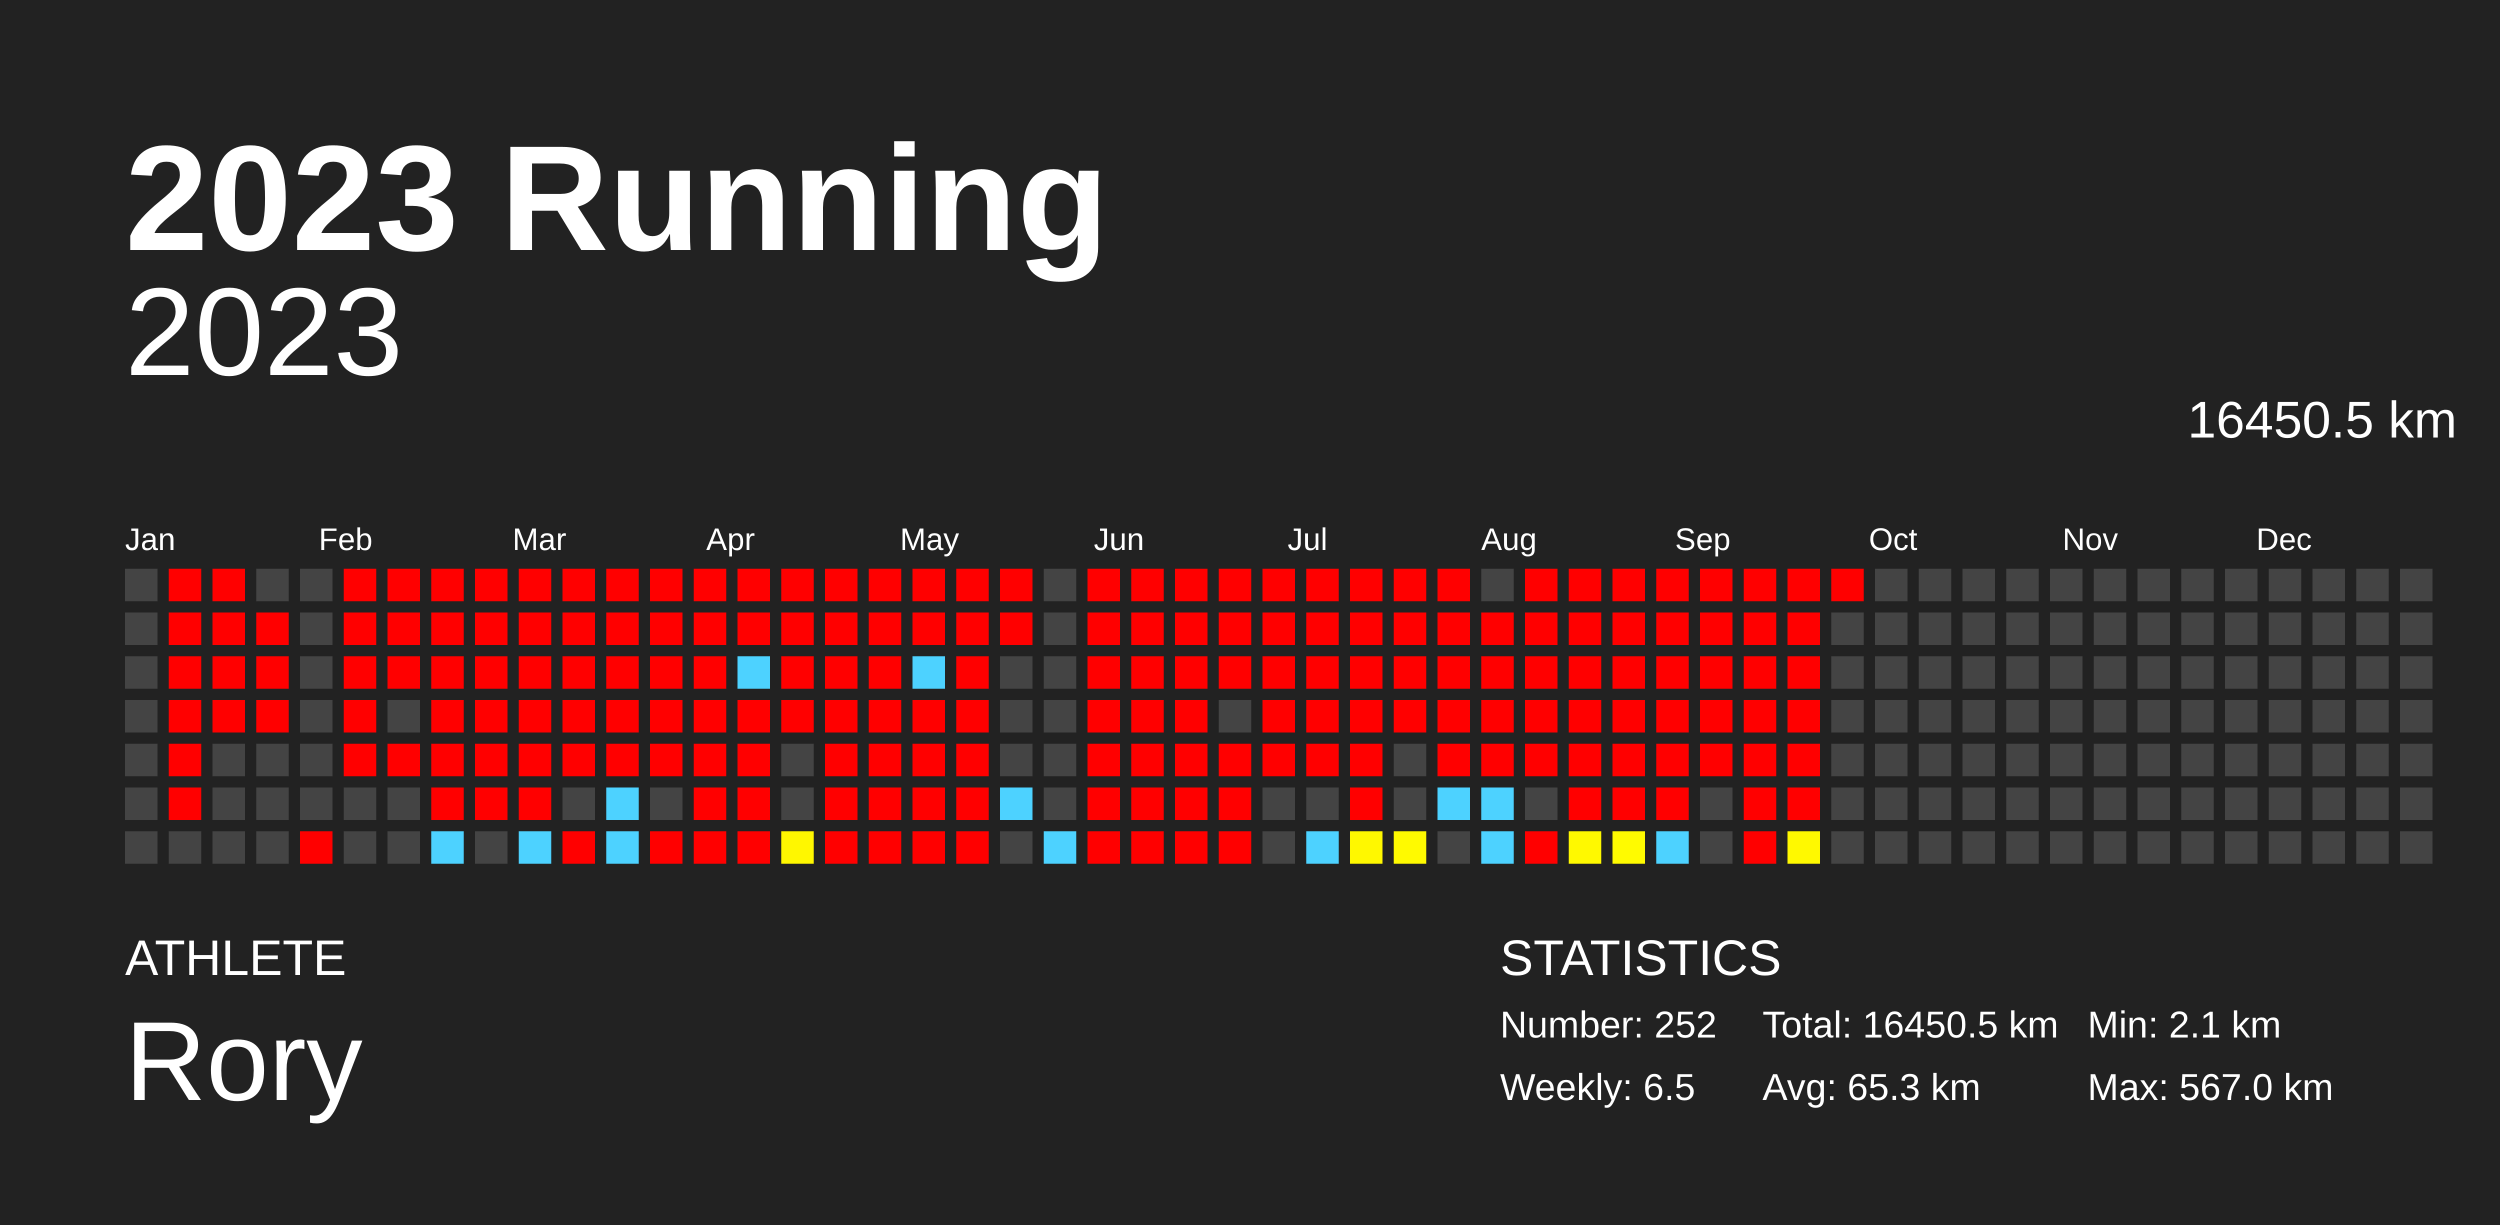
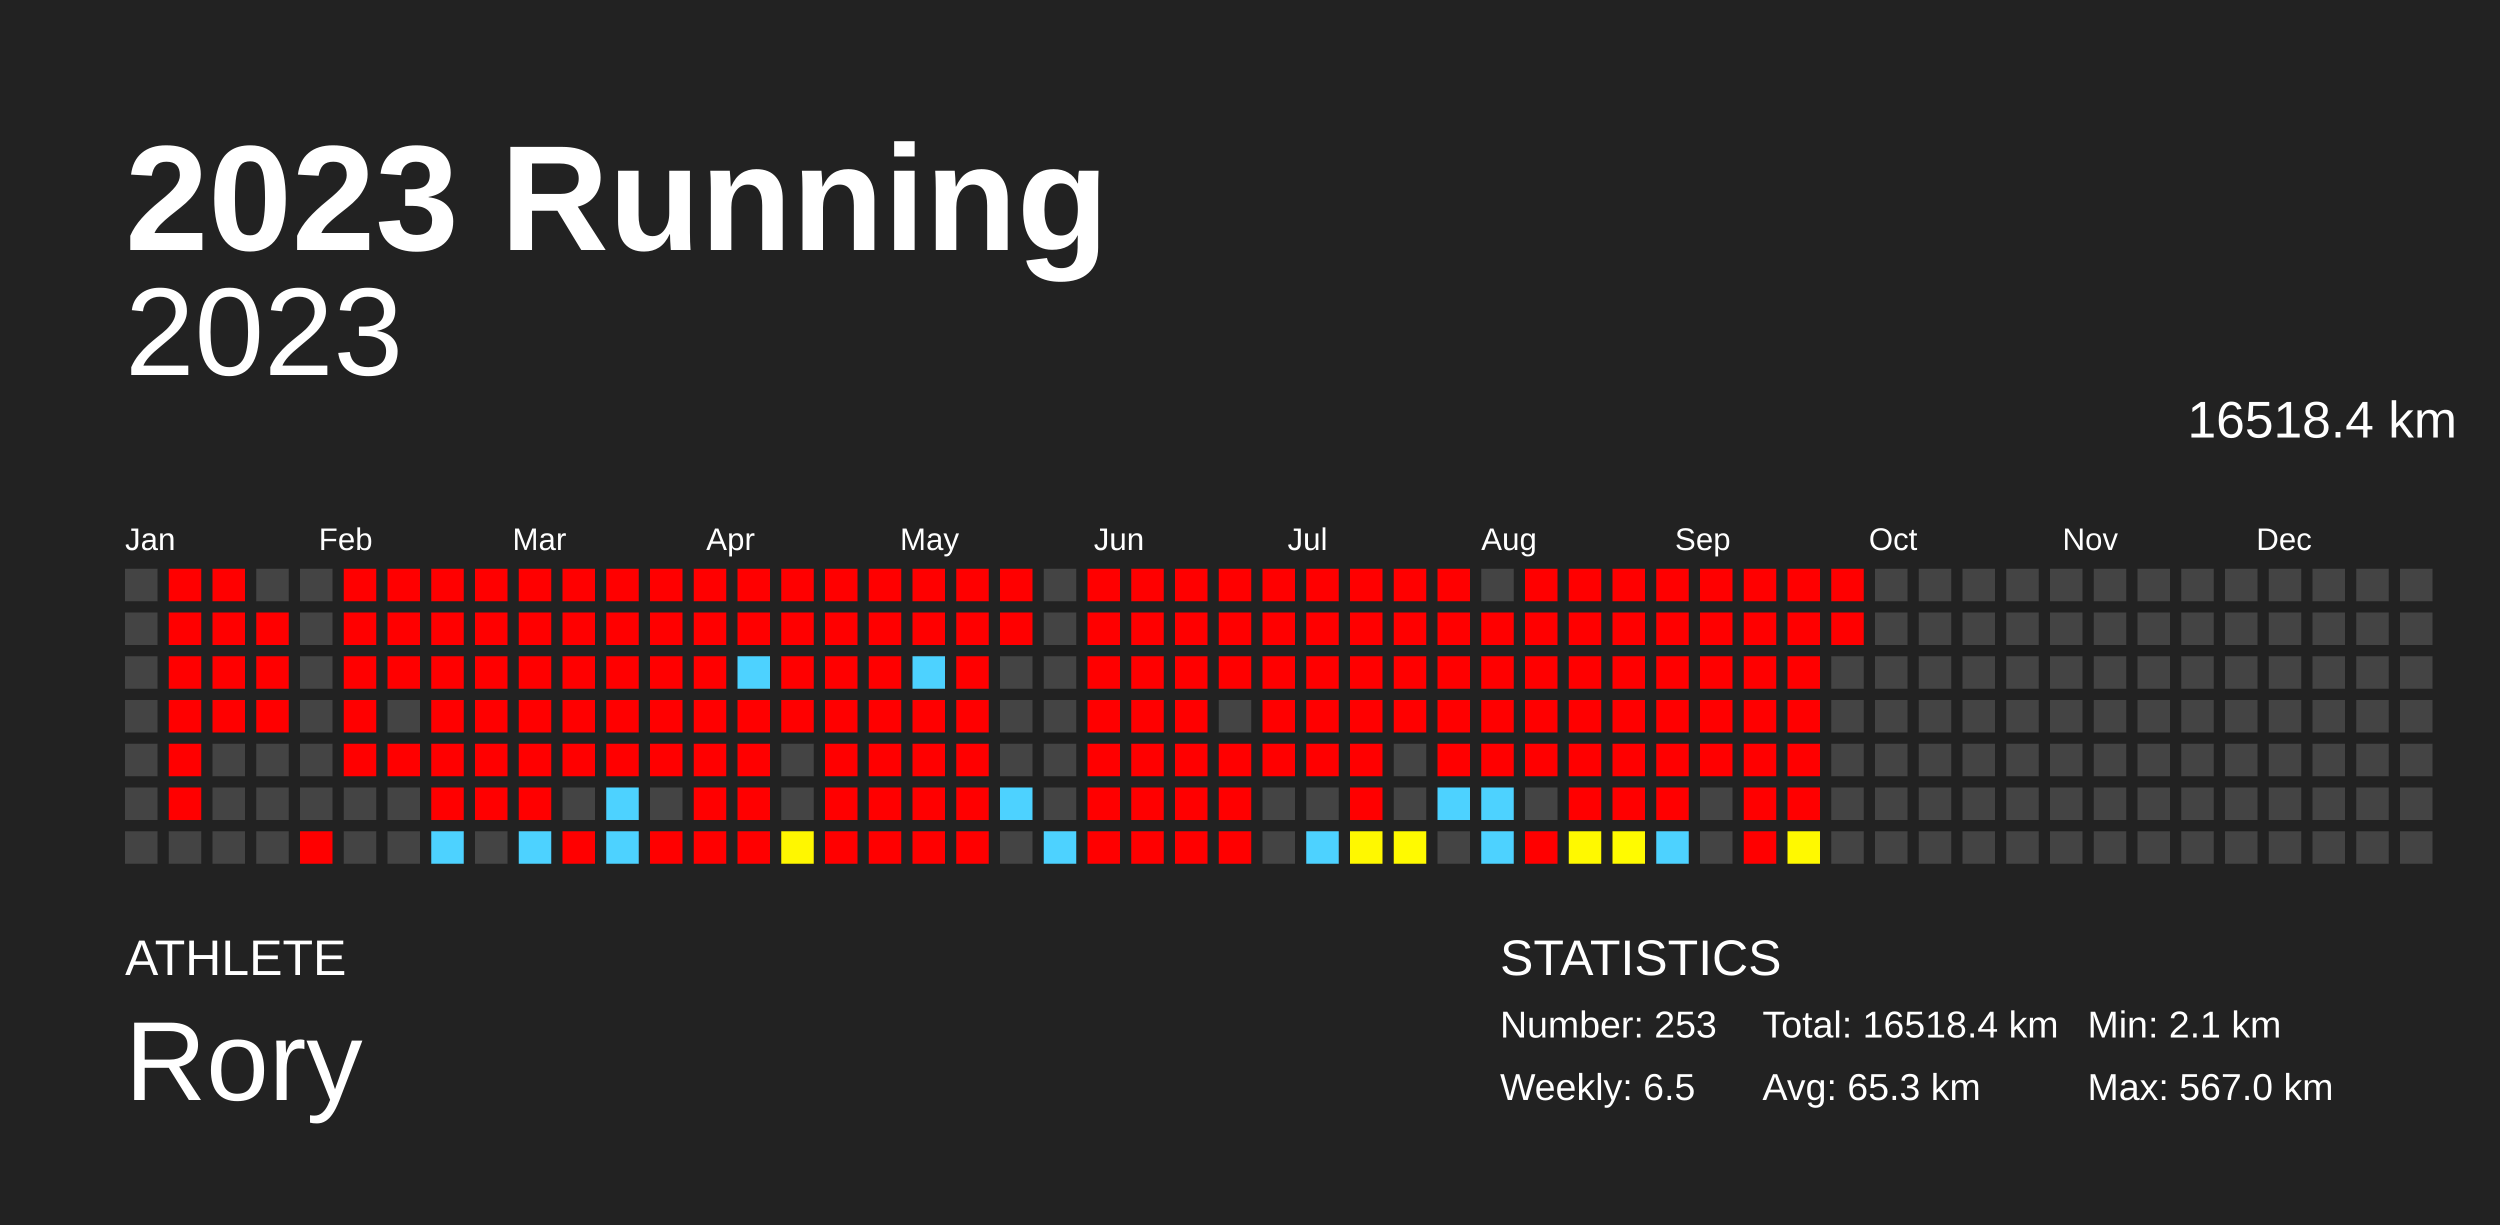
<svg xmlns="http://www.w3.org/2000/svg" baseProfile="full" height="98mm" version="1.1" viewBox="0,0,200,98" width="200mm">
  <defs />
  <rect fill="#222222" height="98" width="200" x="0" y="0" />
  <text fill="#FFFFFF" style="font-size:12px; font-family:Arial; font-weight:bold;" x="10" y="20">2023 Running</text>
  <text fill="#FFFFFF" style="font-size:4px; font-family:Arial" x="10" y="78">ATHLETE</text>
  <text fill="#FFFFFF" style="font-size:9px; font-family:Arial" x="10" y="88">Rory</text>
  <text fill="#FFFFFF" style="font-size:4px; font-family:Arial" x="120" y="78">STATISTICS</text>
-   <text fill="#FFFFFF" style="font-size:3px; font-family:Arial" x="120" y="83">Number: 252</text>
+   <text fill="#FFFFFF" style="font-size:3px; font-family:Arial" x="120" y="83">Number: 253</text>
  <text fill="#FFFFFF" style="font-size:3px; font-family:Arial" x="120" y="88">Weekly: 6.5</text>
-   <text fill="#FFFFFF" style="font-size:3px; font-family:Arial" x="141" y="83">Total: 16450.5 km</text>
+   <text fill="#FFFFFF" style="font-size:3px; font-family:Arial" x="141" y="83">Total: 16518.4 km</text>
  <text fill="#FFFFFF" style="font-size:3px; font-family:Arial" x="141" y="88">Avg: 65.3 km</text>
  <text fill="#FFFFFF" style="font-size:3px; font-family:Arial" x="167" y="83">Min: 2.1 km</text>
  <text fill="#FFFFFF" style="font-size:3px; font-family:Arial" x="167" y="88">Max: 567.0 km</text>
  <text alignment-baseline="hanging" fill="#FFFFFF" style="font-size:10.0px; font-family:Arial;" x="10" y="30">2023</text>
-   <text alignment-baseline="hanging" fill="#FFFFFF" style="font-size:4.125px; font-family:Arial;" x="175" y="35">16450.5 km</text>
+   <text alignment-baseline="hanging" fill="#FFFFFF" style="font-size:4.125px; font-family:Arial;" x="175" y="35">16518.4 km</text>
  <text fill="#FFFFFF" style="font-size:2.5px; font-family:Arial" x="10.0" y="44">Jan</text>
  <text fill="#FFFFFF" style="font-size:2.5px; font-family:Arial" x="25.5" y="44">Feb</text>
  <text fill="#FFFFFF" style="font-size:2.5px; font-family:Arial" x="41.0" y="44">Mar</text>
  <text fill="#FFFFFF" style="font-size:2.5px; font-family:Arial" x="56.5" y="44">Apr</text>
  <text fill="#FFFFFF" style="font-size:2.5px; font-family:Arial" x="72.0" y="44">May</text>
  <text fill="#FFFFFF" style="font-size:2.5px; font-family:Arial" x="87.5" y="44">Jun</text>
  <text fill="#FFFFFF" style="font-size:2.5px; font-family:Arial" x="103.0" y="44">Jul</text>
  <text fill="#FFFFFF" style="font-size:2.5px; font-family:Arial" x="118.5" y="44">Aug</text>
  <text fill="#FFFFFF" style="font-size:2.5px; font-family:Arial" x="134.0" y="44">Sep</text>
  <text fill="#FFFFFF" style="font-size:2.5px; font-family:Arial" x="149.5" y="44">Oct</text>
  <text fill="#FFFFFF" style="font-size:2.5px; font-family:Arial" x="165.0" y="44">Nov</text>
  <text fill="#FFFFFF" style="font-size:2.5px; font-family:Arial" x="180.5" y="44">Dec</text>
  <rect fill="#444444" height="2.6" width="2.6" x="10.0" y="45.5" />
  <rect fill="#444444" height="2.6" width="2.6" x="10.0" y="49.0" />
  <rect fill="#444444" height="2.6" width="2.6" x="10.0" y="52.5" />
  <rect fill="#444444" height="2.6" width="2.6" x="10.0" y="56.0" />
  <rect fill="#444444" height="2.6" width="2.6" x="10.0" y="59.5" />
  <rect fill="#444444" height="2.6" width="2.6" x="10.0" y="63.0" />
  <rect fill="#444444" height="2.6" width="2.6" x="10.0" y="66.5" />
  <rect fill="red" height="2.6" width="2.6" x="13.5" y="45.5" />
  <rect fill="red" height="2.6" width="2.6" x="13.5" y="49.0" />
  <rect fill="red" height="2.6" width="2.6" x="13.5" y="52.5" />
  <rect fill="red" height="2.6" width="2.6" x="13.5" y="56.0" />
  <rect fill="red" height="2.6" width="2.6" x="13.5" y="59.5" />
  <rect fill="red" height="2.6" width="2.6" x="13.5" y="63.0" />
  <rect fill="#444444" height="2.6" width="2.6" x="13.5" y="66.5" />
  <rect fill="red" height="2.6" width="2.6" x="17.0" y="45.5" />
  <rect fill="red" height="2.6" width="2.6" x="17.0" y="49.0" />
  <rect fill="red" height="2.6" width="2.6" x="17.0" y="52.5" />
  <rect fill="red" height="2.6" width="2.6" x="17.0" y="56.0" />
  <rect fill="#444444" height="2.6" width="2.6" x="17.0" y="59.5" />
  <rect fill="#444444" height="2.6" width="2.6" x="17.0" y="63.0" />
  <rect fill="#444444" height="2.6" width="2.6" x="17.0" y="66.5" />
  <rect fill="#444444" height="2.6" width="2.6" x="20.5" y="45.5" />
  <rect fill="red" height="2.6" width="2.6" x="20.5" y="49.0" />
  <rect fill="red" height="2.6" width="2.6" x="20.5" y="52.5" />
  <rect fill="red" height="2.6" width="2.6" x="20.5" y="56.0" />
  <rect fill="#444444" height="2.6" width="2.6" x="20.5" y="59.5" />
  <rect fill="#444444" height="2.6" width="2.6" x="20.5" y="63.0" />
  <rect fill="#444444" height="2.6" width="2.6" x="20.5" y="66.5" />
  <rect fill="#444444" height="2.6" width="2.6" x="24.0" y="45.5" />
  <rect fill="#444444" height="2.6" width="2.6" x="24.0" y="49.0" />
  <rect fill="#444444" height="2.6" width="2.6" x="24.0" y="52.5" />
  <rect fill="#444444" height="2.6" width="2.6" x="24.0" y="56.0" />
  <rect fill="#444444" height="2.6" width="2.6" x="24.0" y="59.5" />
  <rect fill="#444444" height="2.6" width="2.6" x="24.0" y="63.0" />
  <rect fill="red" height="2.6" width="2.6" x="24.0" y="66.5" />
  <rect fill="red" height="2.6" width="2.6" x="27.5" y="45.5" />
  <rect fill="red" height="2.6" width="2.6" x="27.5" y="49.0" />
  <rect fill="red" height="2.6" width="2.6" x="27.5" y="52.5" />
  <rect fill="red" height="2.6" width="2.6" x="27.5" y="56.0" />
  <rect fill="red" height="2.6" width="2.6" x="27.5" y="59.5" />
  <rect fill="#444444" height="2.6" width="2.6" x="27.5" y="63.0" />
  <rect fill="#444444" height="2.6" width="2.6" x="27.5" y="66.5" />
  <rect fill="red" height="2.6" width="2.6" x="31.0" y="45.5" />
  <rect fill="red" height="2.6" width="2.6" x="31.0" y="49.0" />
  <rect fill="red" height="2.6" width="2.6" x="31.0" y="52.5" />
  <rect fill="#444444" height="2.6" width="2.6" x="31.0" y="56.0" />
  <rect fill="red" height="2.6" width="2.6" x="31.0" y="59.5" />
  <rect fill="#444444" height="2.6" width="2.6" x="31.0" y="63.0" />
  <rect fill="#444444" height="2.6" width="2.6" x="31.0" y="66.5" />
  <rect fill="red" height="2.6" width="2.6" x="34.5" y="45.5" />
  <rect fill="red" height="2.6" width="2.6" x="34.5" y="49.0" />
  <rect fill="red" height="2.6" width="2.6" x="34.5" y="52.5" />
  <rect fill="red" height="2.6" width="2.6" x="34.5" y="56.0" />
  <rect fill="red" height="2.6" width="2.6" x="34.5" y="59.5" />
  <rect fill="red" height="2.6" width="2.6" x="34.5" y="63.0" />
  <rect fill="#4dd2ff" height="2.6" width="2.6" x="34.5" y="66.5" />
  <rect fill="red" height="2.6" width="2.6" x="38.0" y="45.5" />
  <rect fill="red" height="2.6" width="2.6" x="38.0" y="49.0" />
  <rect fill="red" height="2.6" width="2.6" x="38.0" y="52.5" />
  <rect fill="red" height="2.6" width="2.6" x="38.0" y="56.0" />
  <rect fill="red" height="2.6" width="2.6" x="38.0" y="59.5" />
  <rect fill="red" height="2.6" width="2.6" x="38.0" y="63.0" />
  <rect fill="#444444" height="2.6" width="2.6" x="38.0" y="66.5" />
  <rect fill="red" height="2.6" width="2.6" x="41.5" y="45.5" />
  <rect fill="red" height="2.6" width="2.6" x="41.5" y="49.0" />
  <rect fill="red" height="2.6" width="2.6" x="41.5" y="52.5" />
  <rect fill="red" height="2.6" width="2.6" x="41.5" y="56.0" />
  <rect fill="red" height="2.6" width="2.6" x="41.5" y="59.5" />
  <rect fill="red" height="2.6" width="2.6" x="41.5" y="63.0" />
  <rect fill="#4dd2ff" height="2.6" width="2.6" x="41.5" y="66.5" />
  <rect fill="red" height="2.6" width="2.6" x="45.0" y="45.5" />
  <rect fill="red" height="2.6" width="2.6" x="45.0" y="49.0" />
  <rect fill="red" height="2.6" width="2.6" x="45.0" y="52.5" />
  <rect fill="red" height="2.6" width="2.6" x="45.0" y="56.0" />
  <rect fill="red" height="2.6" width="2.6" x="45.0" y="59.5" />
  <rect fill="#444444" height="2.6" width="2.6" x="45.0" y="63.0" />
  <rect fill="red" height="2.6" width="2.6" x="45.0" y="66.5" />
  <rect fill="red" height="2.6" width="2.6" x="48.5" y="45.5" />
  <rect fill="red" height="2.6" width="2.6" x="48.5" y="49.0" />
  <rect fill="red" height="2.6" width="2.6" x="48.5" y="52.5" />
  <rect fill="red" height="2.6" width="2.6" x="48.5" y="56.0" />
  <rect fill="red" height="2.6" width="2.6" x="48.5" y="59.5" />
  <rect fill="#4dd2ff" height="2.6" width="2.6" x="48.5" y="63.0" />
  <rect fill="#4dd2ff" height="2.6" width="2.6" x="48.5" y="66.5" />
  <rect fill="red" height="2.6" width="2.6" x="52.0" y="45.5" />
  <rect fill="red" height="2.6" width="2.6" x="52.0" y="49.0" />
  <rect fill="red" height="2.6" width="2.6" x="52.0" y="52.5" />
  <rect fill="red" height="2.6" width="2.6" x="52.0" y="56.0" />
  <rect fill="red" height="2.6" width="2.6" x="52.0" y="59.5" />
  <rect fill="#444444" height="2.6" width="2.6" x="52.0" y="63.0" />
  <rect fill="red" height="2.6" width="2.6" x="52.0" y="66.5" />
  <rect fill="red" height="2.6" width="2.6" x="55.5" y="45.5" />
  <rect fill="red" height="2.6" width="2.6" x="55.5" y="49.0" />
  <rect fill="red" height="2.6" width="2.6" x="55.5" y="52.5" />
  <rect fill="red" height="2.6" width="2.6" x="55.5" y="56.0" />
  <rect fill="red" height="2.6" width="2.6" x="55.5" y="59.5" />
  <rect fill="red" height="2.6" width="2.6" x="55.5" y="63.0" />
  <rect fill="red" height="2.6" width="2.6" x="55.5" y="66.5" />
  <rect fill="red" height="2.6" width="2.6" x="59.0" y="45.5" />
  <rect fill="red" height="2.6" width="2.6" x="59.0" y="49.0" />
  <rect fill="#4dd2ff" height="2.6" width="2.6" x="59.0" y="52.5" />
  <rect fill="red" height="2.6" width="2.6" x="59.0" y="56.0" />
  <rect fill="red" height="2.6" width="2.6" x="59.0" y="59.5" />
  <rect fill="red" height="2.6" width="2.6" x="59.0" y="63.0" />
  <rect fill="red" height="2.6" width="2.6" x="59.0" y="66.5" />
  <rect fill="red" height="2.6" width="2.6" x="62.5" y="45.5" />
  <rect fill="red" height="2.6" width="2.6" x="62.5" y="49.0" />
  <rect fill="red" height="2.6" width="2.6" x="62.5" y="52.5" />
  <rect fill="red" height="2.6" width="2.6" x="62.5" y="56.0" />
  <rect fill="#444444" height="2.6" width="2.6" x="62.5" y="59.5" />
  <rect fill="#444444" height="2.6" width="2.6" x="62.5" y="63.0" />
  <rect fill="#fff700" height="2.6" width="2.6" x="62.5" y="66.5" />
  <rect fill="red" height="2.6" width="2.6" x="66.0" y="45.5" />
  <rect fill="red" height="2.6" width="2.6" x="66.0" y="49.0" />
  <rect fill="red" height="2.6" width="2.6" x="66.0" y="52.5" />
  <rect fill="red" height="2.6" width="2.6" x="66.0" y="56.0" />
  <rect fill="red" height="2.6" width="2.6" x="66.0" y="59.5" />
  <rect fill="red" height="2.6" width="2.6" x="66.0" y="63.0" />
  <rect fill="red" height="2.6" width="2.6" x="66.0" y="66.5" />
  <rect fill="red" height="2.6" width="2.6" x="69.5" y="45.5" />
  <rect fill="red" height="2.6" width="2.6" x="69.5" y="49.0" />
  <rect fill="red" height="2.6" width="2.6" x="69.5" y="52.5" />
  <rect fill="red" height="2.6" width="2.6" x="69.5" y="56.0" />
  <rect fill="red" height="2.6" width="2.6" x="69.5" y="59.5" />
  <rect fill="red" height="2.6" width="2.6" x="69.5" y="63.0" />
  <rect fill="red" height="2.6" width="2.6" x="69.5" y="66.5" />
  <rect fill="red" height="2.6" width="2.6" x="73.0" y="45.5" />
  <rect fill="red" height="2.6" width="2.6" x="73.0" y="49.0" />
  <rect fill="#4dd2ff" height="2.6" width="2.6" x="73.0" y="52.5" />
  <rect fill="red" height="2.6" width="2.6" x="73.0" y="56.0" />
  <rect fill="red" height="2.6" width="2.6" x="73.0" y="59.5" />
  <rect fill="red" height="2.6" width="2.6" x="73.0" y="63.0" />
  <rect fill="red" height="2.6" width="2.6" x="73.0" y="66.5" />
  <rect fill="red" height="2.6" width="2.6" x="76.5" y="45.5" />
  <rect fill="red" height="2.6" width="2.6" x="76.5" y="49.0" />
  <rect fill="red" height="2.6" width="2.6" x="76.5" y="52.5" />
  <rect fill="red" height="2.6" width="2.6" x="76.5" y="56.0" />
  <rect fill="red" height="2.6" width="2.6" x="76.5" y="59.5" />
  <rect fill="red" height="2.6" width="2.6" x="76.5" y="63.0" />
  <rect fill="red" height="2.6" width="2.6" x="76.5" y="66.5" />
  <rect fill="red" height="2.6" width="2.6" x="80.0" y="45.5" />
  <rect fill="red" height="2.6" width="2.6" x="80.0" y="49.0" />
  <rect fill="#444444" height="2.6" width="2.6" x="80.0" y="52.5" />
  <rect fill="#444444" height="2.6" width="2.6" x="80.0" y="56.0" />
  <rect fill="#444444" height="2.6" width="2.6" x="80.0" y="59.5" />
  <rect fill="#4dd2ff" height="2.6" width="2.6" x="80.0" y="63.0" />
  <rect fill="#444444" height="2.6" width="2.6" x="80.0" y="66.5" />
  <rect fill="#444444" height="2.6" width="2.6" x="83.5" y="45.5" />
  <rect fill="#444444" height="2.6" width="2.6" x="83.5" y="49.0" />
  <rect fill="#444444" height="2.6" width="2.6" x="83.5" y="52.5" />
  <rect fill="#444444" height="2.6" width="2.6" x="83.5" y="56.0" />
  <rect fill="#444444" height="2.6" width="2.6" x="83.5" y="59.5" />
  <rect fill="#444444" height="2.6" width="2.6" x="83.5" y="63.0" />
  <rect fill="#4dd2ff" height="2.6" width="2.6" x="83.5" y="66.5" />
  <rect fill="red" height="2.6" width="2.6" x="87.0" y="45.5" />
  <rect fill="red" height="2.6" width="2.6" x="87.0" y="49.0" />
  <rect fill="red" height="2.6" width="2.6" x="87.0" y="52.5" />
  <rect fill="red" height="2.6" width="2.6" x="87.0" y="56.0" />
  <rect fill="red" height="2.6" width="2.6" x="87.0" y="59.5" />
  <rect fill="red" height="2.6" width="2.6" x="87.0" y="63.0" />
  <rect fill="red" height="2.6" width="2.6" x="87.0" y="66.5" />
  <rect fill="red" height="2.6" width="2.6" x="90.5" y="45.5" />
  <rect fill="red" height="2.6" width="2.6" x="90.5" y="49.0" />
  <rect fill="red" height="2.6" width="2.6" x="90.5" y="52.5" />
  <rect fill="red" height="2.6" width="2.6" x="90.5" y="56.0" />
  <rect fill="red" height="2.6" width="2.6" x="90.5" y="59.5" />
  <rect fill="red" height="2.6" width="2.6" x="90.5" y="63.0" />
  <rect fill="red" height="2.6" width="2.6" x="90.5" y="66.5" />
  <rect fill="red" height="2.6" width="2.6" x="94.0" y="45.5" />
  <rect fill="red" height="2.6" width="2.6" x="94.0" y="49.0" />
  <rect fill="red" height="2.6" width="2.6" x="94.0" y="52.5" />
  <rect fill="red" height="2.6" width="2.6" x="94.0" y="56.0" />
  <rect fill="red" height="2.6" width="2.6" x="94.0" y="59.5" />
  <rect fill="red" height="2.6" width="2.6" x="94.0" y="63.0" />
  <rect fill="red" height="2.6" width="2.6" x="94.0" y="66.5" />
  <rect fill="red" height="2.6" width="2.6" x="97.5" y="45.5" />
  <rect fill="red" height="2.6" width="2.6" x="97.5" y="49.0" />
  <rect fill="red" height="2.6" width="2.6" x="97.5" y="52.5" />
  <rect fill="#444444" height="2.6" width="2.6" x="97.5" y="56.0" />
  <rect fill="red" height="2.6" width="2.6" x="97.5" y="59.5" />
  <rect fill="red" height="2.6" width="2.6" x="97.5" y="63.0" />
  <rect fill="red" height="2.6" width="2.6" x="97.5" y="66.5" />
  <rect fill="red" height="2.6" width="2.6" x="101.0" y="45.5" />
  <rect fill="red" height="2.6" width="2.6" x="101.0" y="49.0" />
  <rect fill="red" height="2.6" width="2.6" x="101.0" y="52.5" />
  <rect fill="red" height="2.6" width="2.6" x="101.0" y="56.0" />
  <rect fill="red" height="2.6" width="2.6" x="101.0" y="59.5" />
  <rect fill="#444444" height="2.6" width="2.6" x="101.0" y="63.0" />
  <rect fill="#444444" height="2.6" width="2.6" x="101.0" y="66.5" />
  <rect fill="red" height="2.6" width="2.6" x="104.5" y="45.5" />
  <rect fill="red" height="2.6" width="2.6" x="104.5" y="49.0" />
  <rect fill="red" height="2.6" width="2.6" x="104.5" y="52.5" />
  <rect fill="red" height="2.6" width="2.6" x="104.5" y="56.0" />
  <rect fill="red" height="2.6" width="2.6" x="104.5" y="59.5" />
  <rect fill="#444444" height="2.6" width="2.6" x="104.5" y="63.0" />
  <rect fill="#4dd2ff" height="2.6" width="2.6" x="104.5" y="66.5" />
  <rect fill="red" height="2.6" width="2.6" x="108.0" y="45.5" />
  <rect fill="red" height="2.6" width="2.6" x="108.0" y="49.0" />
  <rect fill="red" height="2.6" width="2.6" x="108.0" y="52.5" />
  <rect fill="red" height="2.6" width="2.6" x="108.0" y="56.0" />
  <rect fill="red" height="2.6" width="2.6" x="108.0" y="59.5" />
  <rect fill="red" height="2.6" width="2.6" x="108.0" y="63.0" />
  <rect fill="#fff800" height="2.6" width="2.6" x="108.0" y="66.5" />
  <rect fill="red" height="2.6" width="2.6" x="111.5" y="45.5" />
  <rect fill="red" height="2.6" width="2.6" x="111.5" y="49.0" />
  <rect fill="red" height="2.6" width="2.6" x="111.5" y="52.5" />
  <rect fill="red" height="2.6" width="2.6" x="111.5" y="56.0" />
  <rect fill="#444444" height="2.6" width="2.6" x="111.5" y="59.5" />
  <rect fill="#444444" height="2.6" width="2.6" x="111.5" y="63.0" />
  <rect fill="#fffa00" height="2.6" width="2.6" x="111.5" y="66.5" />
  <rect fill="red" height="2.6" width="2.6" x="115.0" y="45.5" />
  <rect fill="red" height="2.6" width="2.6" x="115.0" y="49.0" />
  <rect fill="red" height="2.6" width="2.6" x="115.0" y="52.5" />
  <rect fill="red" height="2.6" width="2.6" x="115.0" y="56.0" />
  <rect fill="red" height="2.6" width="2.6" x="115.0" y="59.5" />
  <rect fill="#4dd2ff" height="2.6" width="2.6" x="115.0" y="63.0" />
  <rect fill="#444444" height="2.6" width="2.6" x="115.0" y="66.5" />
  <rect fill="#444444" height="2.6" width="2.6" x="118.5" y="45.5" />
  <rect fill="red" height="2.6" width="2.6" x="118.5" y="49.0" />
  <rect fill="red" height="2.6" width="2.6" x="118.5" y="52.5" />
  <rect fill="red" height="2.6" width="2.6" x="118.5" y="56.0" />
  <rect fill="red" height="2.6" width="2.6" x="118.5" y="59.5" />
  <rect fill="#4dd2ff" height="2.6" width="2.6" x="118.5" y="63.0" />
  <rect fill="#4dd2ff" height="2.6" width="2.6" x="118.5" y="66.5" />
  <rect fill="red" height="2.6" width="2.6" x="122.0" y="45.5" />
  <rect fill="red" height="2.6" width="2.6" x="122.0" y="49.0" />
  <rect fill="red" height="2.6" width="2.6" x="122.0" y="52.5" />
  <rect fill="red" height="2.6" width="2.6" x="122.0" y="56.0" />
  <rect fill="red" height="2.6" width="2.6" x="122.0" y="59.5" />
  <rect fill="#444444" height="2.6" width="2.6" x="122.0" y="63.0" />
  <rect fill="red" height="2.6" width="2.6" x="122.0" y="66.5" />
  <rect fill="red" height="2.6" width="2.6" x="125.5" y="45.5" />
  <rect fill="red" height="2.6" width="2.6" x="125.5" y="49.0" />
  <rect fill="red" height="2.6" width="2.6" x="125.5" y="52.5" />
  <rect fill="red" height="2.6" width="2.6" x="125.5" y="56.0" />
  <rect fill="red" height="2.6" width="2.6" x="125.5" y="59.5" />
  <rect fill="red" height="2.6" width="2.6" x="125.5" y="63.0" />
  <rect fill="#fff900" height="2.6" width="2.6" x="125.5" y="66.5" />
  <rect fill="red" height="2.6" width="2.6" x="129.0" y="45.5" />
  <rect fill="red" height="2.6" width="2.6" x="129.0" y="49.0" />
  <rect fill="red" height="2.6" width="2.6" x="129.0" y="52.5" />
  <rect fill="red" height="2.6" width="2.6" x="129.0" y="56.0" />
  <rect fill="red" height="2.6" width="2.6" x="129.0" y="59.5" />
  <rect fill="red" height="2.6" width="2.6" x="129.0" y="63.0" />
  <rect fill="#fffb00" height="2.6" width="2.6" x="129.0" y="66.5" />
  <rect fill="red" height="2.6" width="2.6" x="132.5" y="45.5" />
  <rect fill="red" height="2.6" width="2.6" x="132.5" y="49.0" />
  <rect fill="red" height="2.6" width="2.6" x="132.5" y="52.5" />
  <rect fill="red" height="2.6" width="2.6" x="132.5" y="56.0" />
  <rect fill="red" height="2.6" width="2.6" x="132.5" y="59.5" />
  <rect fill="red" height="2.6" width="2.6" x="132.5" y="63.0" />
  <rect fill="#4dd2ff" height="2.6" width="2.6" x="132.5" y="66.5" />
  <rect fill="red" height="2.6" width="2.6" x="136.0" y="45.5" />
  <rect fill="red" height="2.6" width="2.6" x="136.0" y="49.0" />
  <rect fill="red" height="2.6" width="2.6" x="136.0" y="52.5" />
  <rect fill="red" height="2.6" width="2.6" x="136.0" y="56.0" />
  <rect fill="red" height="2.6" width="2.6" x="136.0" y="59.5" />
  <rect fill="#444444" height="2.6" width="2.6" x="136.0" y="63.0" />
  <rect fill="#444444" height="2.6" width="2.6" x="136.0" y="66.5" />
  <rect fill="red" height="2.6" width="2.6" x="139.5" y="45.5" />
  <rect fill="red" height="2.6" width="2.6" x="139.5" y="49.0" />
  <rect fill="red" height="2.6" width="2.6" x="139.5" y="52.5" />
  <rect fill="red" height="2.6" width="2.6" x="139.5" y="56.0" />
  <rect fill="red" height="2.6" width="2.6" x="139.5" y="59.5" />
  <rect fill="red" height="2.6" width="2.6" x="139.5" y="63.0" />
  <rect fill="red" height="2.6" width="2.6" x="139.5" y="66.5" />
  <rect fill="red" height="2.6" width="2.6" x="143.0" y="45.5" />
  <rect fill="red" height="2.6" width="2.6" x="143.0" y="49.0" />
  <rect fill="red" height="2.6" width="2.6" x="143.0" y="52.5" />
  <rect fill="red" height="2.6" width="2.6" x="143.0" y="56.0" />
  <rect fill="red" height="2.6" width="2.6" x="143.0" y="59.5" />
  <rect fill="red" height="2.6" width="2.6" x="143.0" y="63.0" />
  <rect fill="#fff900" height="2.6" width="2.6" x="143.0" y="66.5" />
  <rect fill="red" height="2.6" width="2.6" x="146.5" y="45.5" />
-   <rect fill="#444444" height="2.6" width="2.6" x="146.5" y="49.0" />
+   <rect fill="red" height="2.6" width="2.6" x="146.5" y="49.0" />
  <rect fill="#444444" height="2.6" width="2.6" x="146.5" y="52.5" />
  <rect fill="#444444" height="2.6" width="2.6" x="146.5" y="56.0" />
  <rect fill="#444444" height="2.6" width="2.6" x="146.5" y="59.5" />
  <rect fill="#444444" height="2.6" width="2.6" x="146.5" y="63.0" />
  <rect fill="#444444" height="2.6" width="2.6" x="146.5" y="66.5" />
  <rect fill="#444444" height="2.6" width="2.6" x="150.0" y="45.5" />
  <rect fill="#444444" height="2.6" width="2.6" x="150.0" y="49.0" />
  <rect fill="#444444" height="2.6" width="2.6" x="150.0" y="52.5" />
  <rect fill="#444444" height="2.6" width="2.6" x="150.0" y="56.0" />
  <rect fill="#444444" height="2.6" width="2.6" x="150.0" y="59.5" />
  <rect fill="#444444" height="2.6" width="2.6" x="150.0" y="63.0" />
  <rect fill="#444444" height="2.6" width="2.6" x="150.0" y="66.5" />
  <rect fill="#444444" height="2.6" width="2.6" x="153.5" y="45.5" />
  <rect fill="#444444" height="2.6" width="2.6" x="153.5" y="49.0" />
  <rect fill="#444444" height="2.6" width="2.6" x="153.5" y="52.5" />
  <rect fill="#444444" height="2.6" width="2.6" x="153.5" y="56.0" />
  <rect fill="#444444" height="2.6" width="2.6" x="153.5" y="59.5" />
  <rect fill="#444444" height="2.6" width="2.6" x="153.5" y="63.0" />
  <rect fill="#444444" height="2.6" width="2.6" x="153.5" y="66.5" />
  <rect fill="#444444" height="2.6" width="2.6" x="157.0" y="45.5" />
  <rect fill="#444444" height="2.6" width="2.6" x="157.0" y="49.0" />
  <rect fill="#444444" height="2.6" width="2.6" x="157.0" y="52.5" />
  <rect fill="#444444" height="2.6" width="2.6" x="157.0" y="56.0" />
  <rect fill="#444444" height="2.6" width="2.6" x="157.0" y="59.5" />
  <rect fill="#444444" height="2.6" width="2.6" x="157.0" y="63.0" />
  <rect fill="#444444" height="2.6" width="2.6" x="157.0" y="66.5" />
  <rect fill="#444444" height="2.6" width="2.6" x="160.5" y="45.5" />
  <rect fill="#444444" height="2.6" width="2.6" x="160.5" y="49.0" />
  <rect fill="#444444" height="2.6" width="2.6" x="160.5" y="52.5" />
  <rect fill="#444444" height="2.6" width="2.6" x="160.5" y="56.0" />
  <rect fill="#444444" height="2.6" width="2.6" x="160.5" y="59.5" />
  <rect fill="#444444" height="2.6" width="2.6" x="160.5" y="63.0" />
  <rect fill="#444444" height="2.6" width="2.6" x="160.5" y="66.5" />
  <rect fill="#444444" height="2.6" width="2.6" x="164.0" y="45.5" />
  <rect fill="#444444" height="2.6" width="2.6" x="164.0" y="49.0" />
  <rect fill="#444444" height="2.6" width="2.6" x="164.0" y="52.5" />
  <rect fill="#444444" height="2.6" width="2.6" x="164.0" y="56.0" />
  <rect fill="#444444" height="2.6" width="2.6" x="164.0" y="59.5" />
  <rect fill="#444444" height="2.6" width="2.6" x="164.0" y="63.0" />
  <rect fill="#444444" height="2.6" width="2.6" x="164.0" y="66.5" />
  <rect fill="#444444" height="2.6" width="2.6" x="167.5" y="45.5" />
  <rect fill="#444444" height="2.6" width="2.6" x="167.5" y="49.0" />
  <rect fill="#444444" height="2.6" width="2.6" x="167.5" y="52.5" />
  <rect fill="#444444" height="2.6" width="2.6" x="167.5" y="56.0" />
  <rect fill="#444444" height="2.6" width="2.6" x="167.5" y="59.5" />
  <rect fill="#444444" height="2.6" width="2.6" x="167.5" y="63.0" />
  <rect fill="#444444" height="2.6" width="2.6" x="167.5" y="66.5" />
  <rect fill="#444444" height="2.6" width="2.6" x="171.0" y="45.5" />
  <rect fill="#444444" height="2.6" width="2.6" x="171.0" y="49.0" />
  <rect fill="#444444" height="2.6" width="2.6" x="171.0" y="52.5" />
  <rect fill="#444444" height="2.6" width="2.6" x="171.0" y="56.0" />
  <rect fill="#444444" height="2.6" width="2.6" x="171.0" y="59.5" />
  <rect fill="#444444" height="2.6" width="2.6" x="171.0" y="63.0" />
  <rect fill="#444444" height="2.6" width="2.6" x="171.0" y="66.5" />
  <rect fill="#444444" height="2.6" width="2.6" x="174.5" y="45.5" />
  <rect fill="#444444" height="2.6" width="2.6" x="174.5" y="49.0" />
  <rect fill="#444444" height="2.6" width="2.6" x="174.5" y="52.5" />
  <rect fill="#444444" height="2.6" width="2.6" x="174.5" y="56.0" />
  <rect fill="#444444" height="2.6" width="2.6" x="174.5" y="59.5" />
  <rect fill="#444444" height="2.6" width="2.6" x="174.5" y="63.0" />
  <rect fill="#444444" height="2.6" width="2.6" x="174.5" y="66.5" />
  <rect fill="#444444" height="2.6" width="2.6" x="178.0" y="45.5" />
  <rect fill="#444444" height="2.6" width="2.6" x="178.0" y="49.0" />
  <rect fill="#444444" height="2.6" width="2.6" x="178.0" y="52.5" />
  <rect fill="#444444" height="2.6" width="2.6" x="178.0" y="56.0" />
  <rect fill="#444444" height="2.6" width="2.6" x="178.0" y="59.5" />
  <rect fill="#444444" height="2.6" width="2.6" x="178.0" y="63.0" />
  <rect fill="#444444" height="2.6" width="2.6" x="178.0" y="66.5" />
  <rect fill="#444444" height="2.6" width="2.6" x="181.5" y="45.5" />
  <rect fill="#444444" height="2.6" width="2.6" x="181.5" y="49.0" />
  <rect fill="#444444" height="2.6" width="2.6" x="181.5" y="52.5" />
  <rect fill="#444444" height="2.6" width="2.6" x="181.5" y="56.0" />
  <rect fill="#444444" height="2.6" width="2.6" x="181.5" y="59.5" />
  <rect fill="#444444" height="2.6" width="2.6" x="181.5" y="63.0" />
  <rect fill="#444444" height="2.6" width="2.6" x="181.5" y="66.5" />
  <rect fill="#444444" height="2.6" width="2.6" x="185.0" y="45.5" />
  <rect fill="#444444" height="2.6" width="2.6" x="185.0" y="49.0" />
  <rect fill="#444444" height="2.6" width="2.6" x="185.0" y="52.5" />
  <rect fill="#444444" height="2.6" width="2.6" x="185.0" y="56.0" />
  <rect fill="#444444" height="2.6" width="2.6" x="185.0" y="59.5" />
  <rect fill="#444444" height="2.6" width="2.6" x="185.0" y="63.0" />
  <rect fill="#444444" height="2.6" width="2.6" x="185.0" y="66.5" />
  <rect fill="#444444" height="2.6" width="2.6" x="188.5" y="45.5" />
  <rect fill="#444444" height="2.6" width="2.6" x="188.5" y="49.0" />
  <rect fill="#444444" height="2.6" width="2.6" x="188.5" y="52.5" />
  <rect fill="#444444" height="2.6" width="2.6" x="188.5" y="56.0" />
  <rect fill="#444444" height="2.6" width="2.6" x="188.5" y="59.5" />
  <rect fill="#444444" height="2.6" width="2.6" x="188.5" y="63.0" />
  <rect fill="#444444" height="2.6" width="2.6" x="188.5" y="66.5" />
  <rect fill="#444444" height="2.6" width="2.6" x="192.0" y="45.5" />
  <rect fill="#444444" height="2.6" width="2.6" x="192.0" y="49.0" />
  <rect fill="#444444" height="2.6" width="2.6" x="192.0" y="52.5" />
  <rect fill="#444444" height="2.6" width="2.6" x="192.0" y="56.0" />
  <rect fill="#444444" height="2.6" width="2.6" x="192.0" y="59.5" />
  <rect fill="#444444" height="2.6" width="2.6" x="192.0" y="63.0" />
  <rect fill="#444444" height="2.6" width="2.6" x="192.0" y="66.5" />
</svg>
